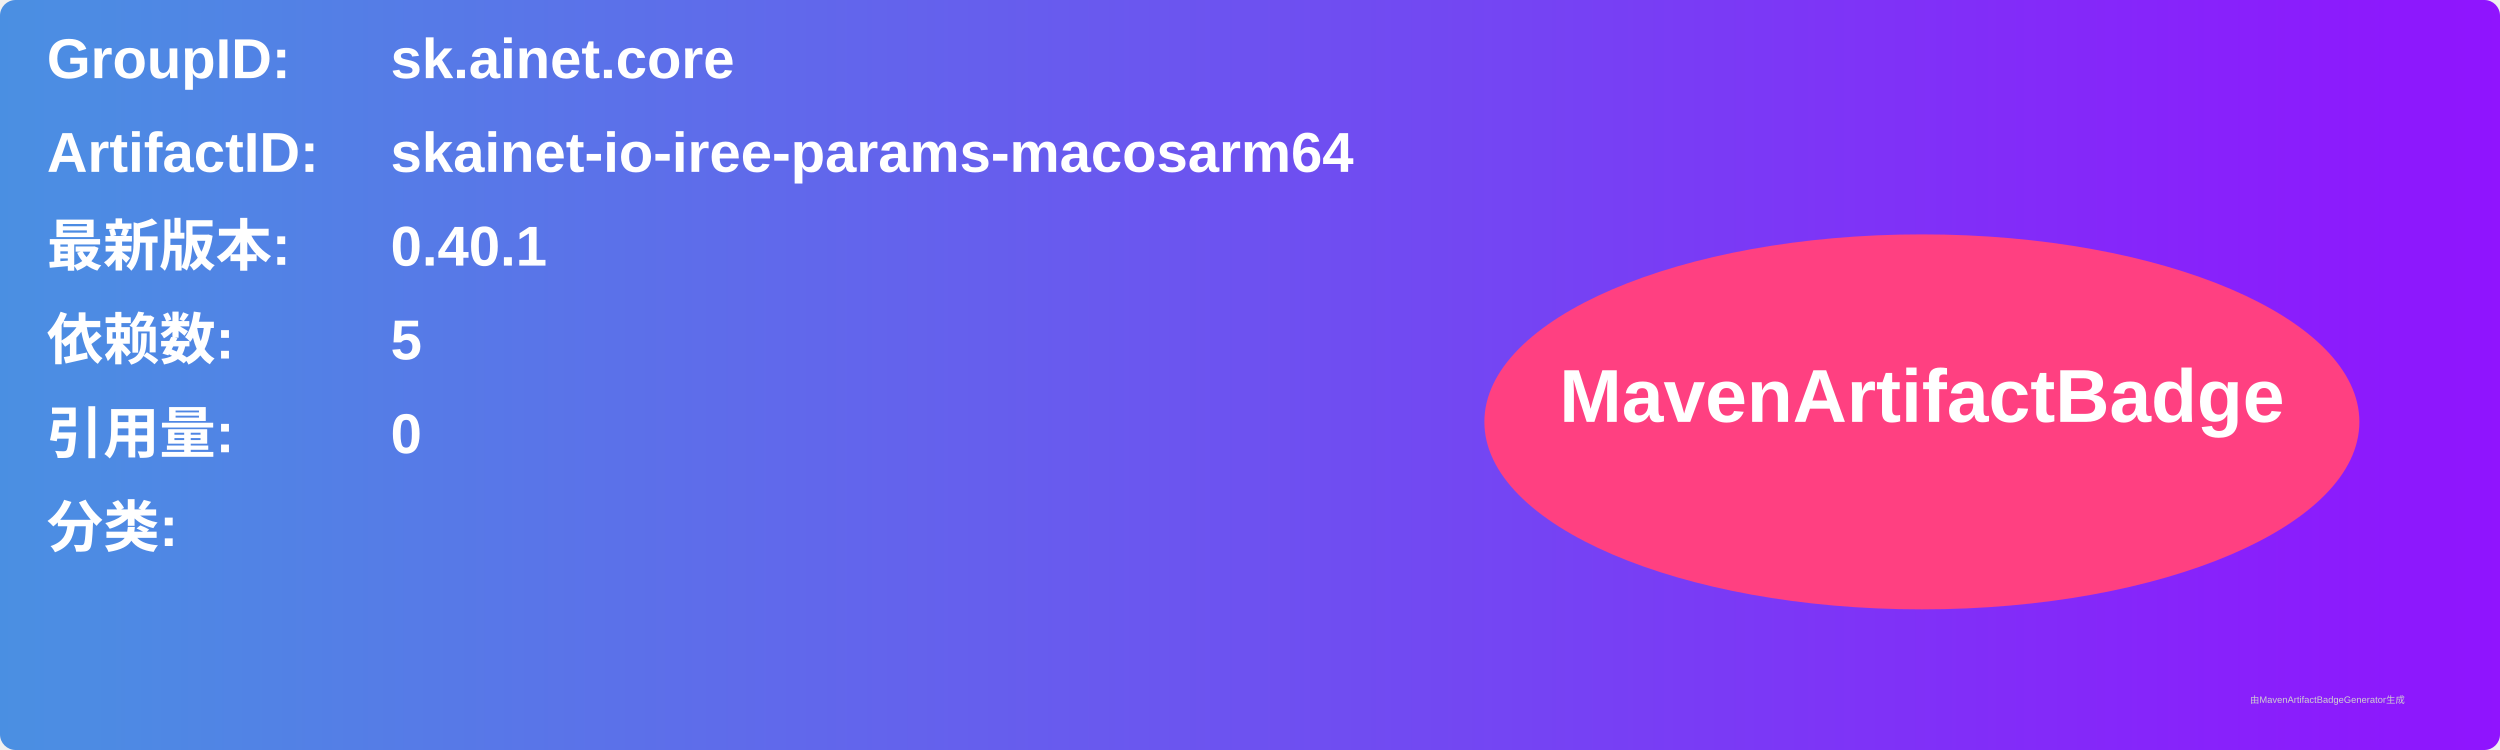
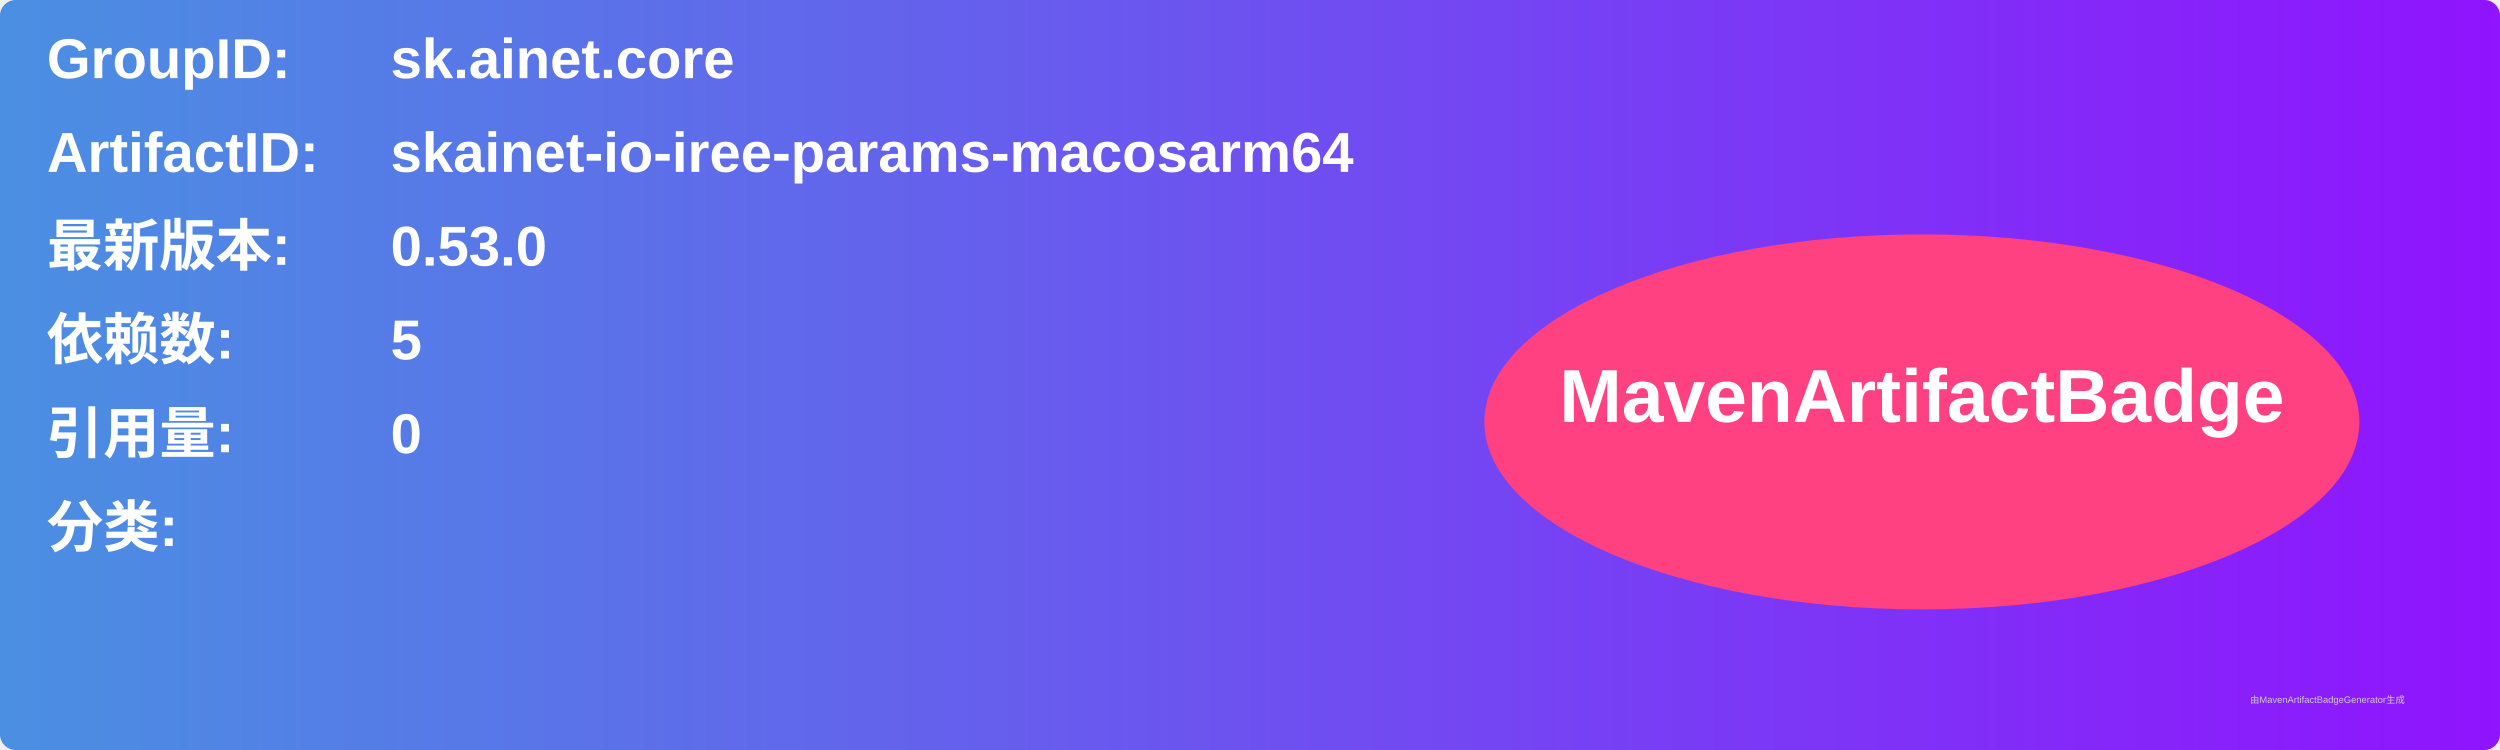
<svg xmlns="http://www.w3.org/2000/svg" width="800" height="240" viewBox="0 0 800 240">
  <linearGradient id="grad" x1="0%" y1="0%" x2="100%" y2="0%">
    <stop offset="0%" stop-color="#4a90e2" />
    <stop offset="100%" stop-color="#9013fe" />
  </linearGradient>
  <rect width="100%" height="100%" rx="5" ry="5" fill="url(#grad)" />
  <g transform="translate(15, 15)">
    <text x="0" y="10" font-family="Arial" font-size="18" fill="white" font-weight="bold" width="260">GroupID:</text>
    <text x="110" y="10" font-family="Arial" font-size="18" fill="white" font-weight="bold" width="460">sk.ainet.core</text>
    <text x="0" y="40" font-family="Arial" font-size="18" fill="white" font-weight="bold" width="260">ArtifactID:</text>
    <text x="110" y="40" font-family="Arial" font-size="18" fill="white" font-weight="bold" width="460">skainet-io-iree-params-macosarm64</text>
    <text x="0" y="70" font-family="Arial" font-size="18" fill="white" font-weight="bold">最新版本:</text>
    <text x="110" y="70" font-family="Arial" font-size="18" fill="white" font-weight="bold">
-       <tspan font-weight="bold">0.40.1</tspan>
+       <tspan font-weight="bold">0.53.0</tspan>
    </text>
    <text x="0" y="100" font-family="Arial" font-size="18" fill="white" font-weight="bold">依赖数: </text>
    <text x="110" y="100" font-family="Arial" font-size="18" fill="white">
      <tspan font-weight="bold">5</tspan>
    </text>
    <text x="0" y="130" font-family="Arial" font-size="18" fill="white" font-weight="bold">引用量: </text>
    <text x="110" y="130" font-family="Arial" font-size="18" fill="white">
      <tspan font-weight="bold">0</tspan>
    </text>
    <text x="0" y="160" font-family="Arial" font-size="18" fill="white" font-weight="bold">分类:</text>
    <text x="10" y="190" font-family="Arial" font-size="10" fill="white">
      <tspan font-weight="bold" />
    </text>
    <ellipse cx="600" cy="120" rx="140" ry="60" fill="#ff4081" />
    <text x="600" y="120" text-anchor="middle" font-family="Arial" font-size="24" fill="white" font-weight="bold">MavenArtifactBadge</text>
  </g>
  <text x="720" y="225" font-family="Arial" font-size="3" fill="#d0d0d0">由MavenArtifactBadgeGenerator生成</text>
</svg>
